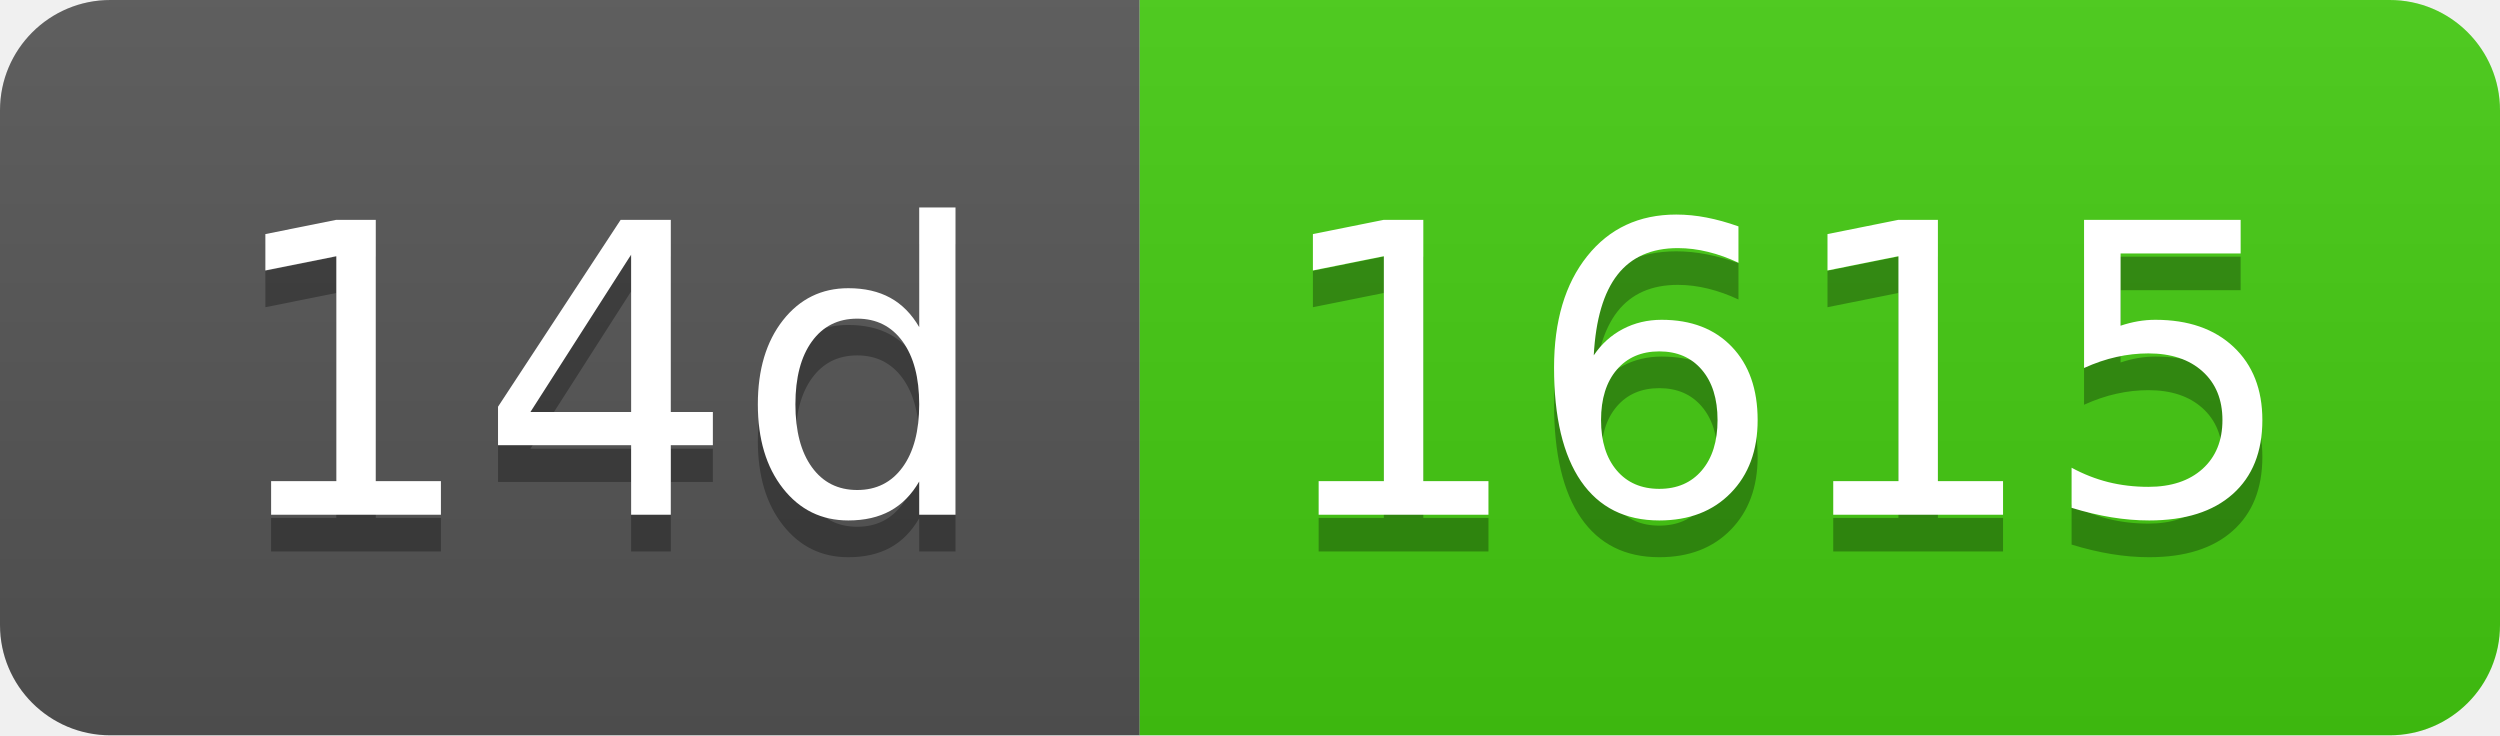
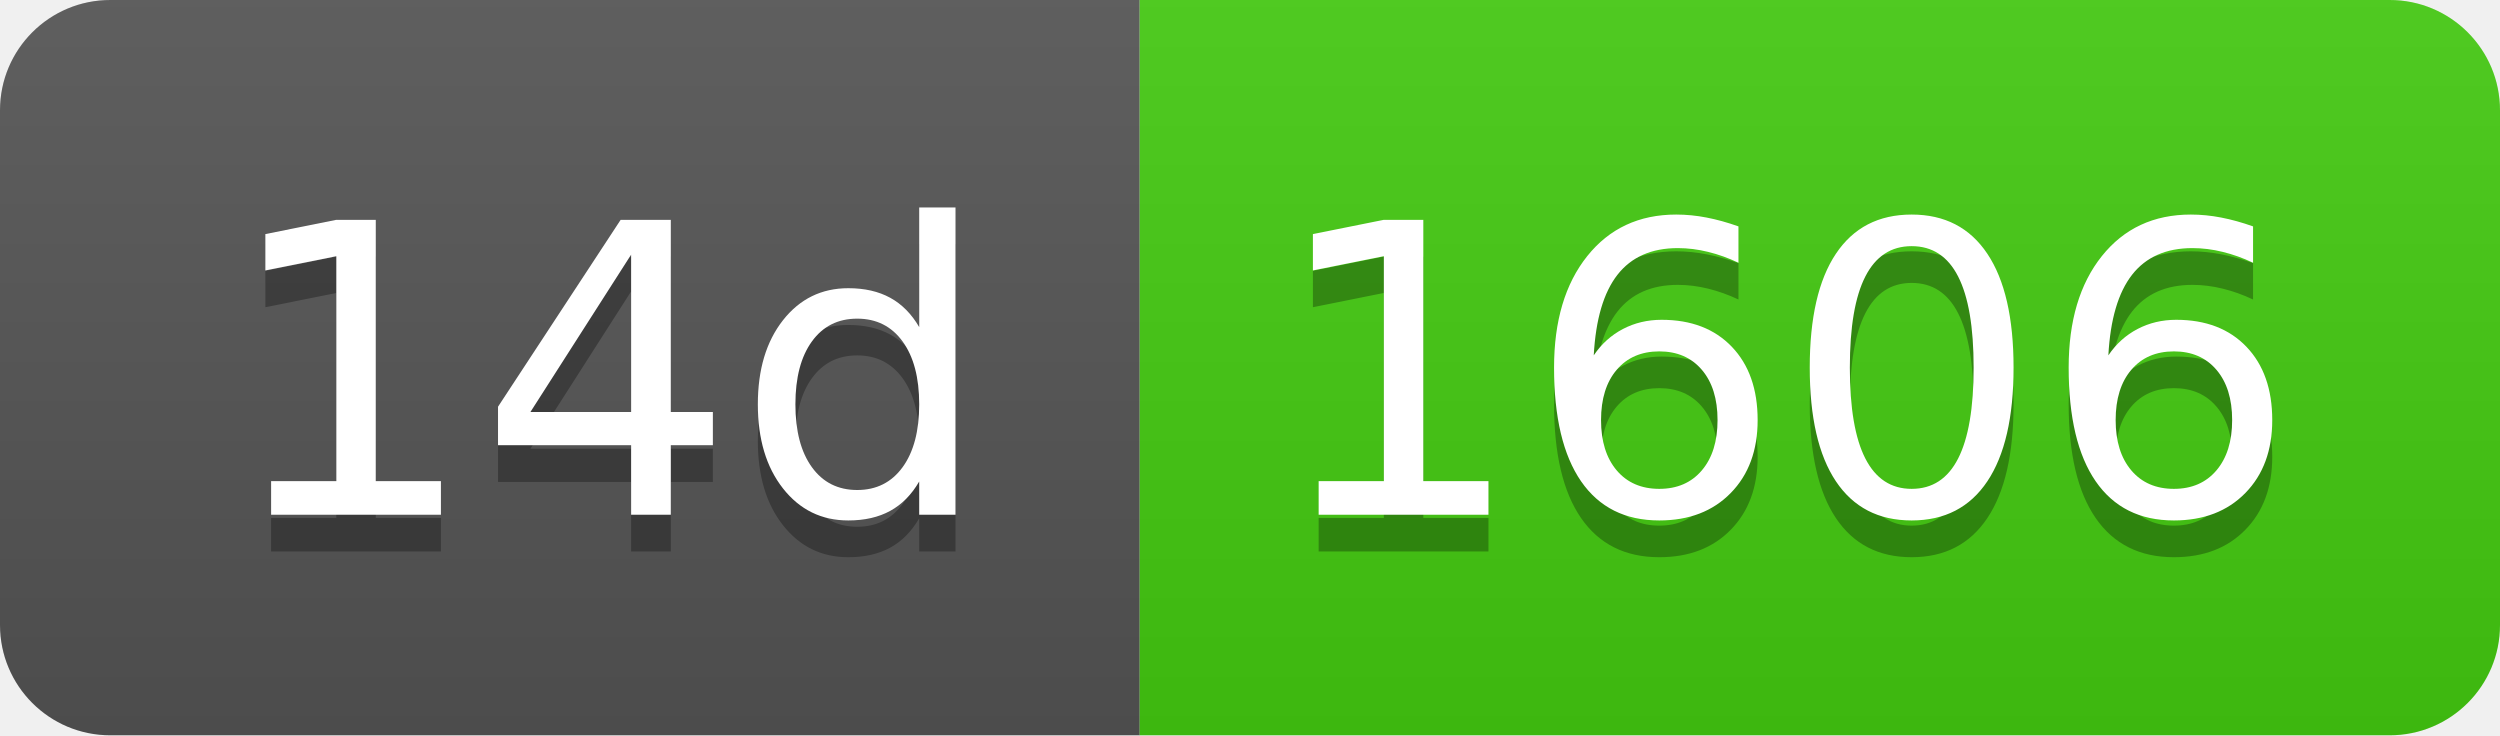
- <svg xmlns="http://www.w3.org/2000/svg" width="68" height="20" role="img" aria-label="14d: 1615">
+ <svg xmlns="http://www.w3.org/2000/svg" width="68" height="20" role="img" aria-label="14d: 1606">
  <linearGradient id="s" x2="0" y2="100%">
    <stop offset="0" stop-color="#bbb" stop-opacity=".1" />
    <stop offset="1" stop-opacity=".1" />
  </linearGradient>
  <clipPath id="r">
    <rect width="68" height="20" rx="3" fill="#fff" />
  </clipPath>
  <g clip-path="url(#r)">
    <rect width="31" height="20" fill="#555" />
    <rect x="31" width="37" height="20" fill="#4c1" />
    <rect width="68" height="20" fill="url(#s)" />
  </g>
  <g fill="#fff" text-anchor="middle" font-family="Verdana,Geneva,DejaVu Sans,sans-serif" text-rendering="geometricPrecision" font-size="110">
    <text aria-hidden="true" x="165" y="150" fill="#010101" fill-opacity=".3" transform="scale(.1)" textLength="210">14d</text>
    <text x="165" y="140" transform="scale(.1)" fill="#fff" textLength="210">14d</text>
-     <text aria-hidden="true" x="485" y="150" fill="#010101" fill-opacity=".3" transform="scale(.1)" textLength="270">1615</text>
-     <text x="485" y="140" transform="scale(.1)" fill="#fff" textLength="270">1615</text>
+     <text aria-hidden="true" x="485" y="150" fill="#010101" fill-opacity=".3" transform="scale(.1)" textLength="270">1606</text>
+     <text x="485" y="140" transform="scale(.1)" fill="#fff" textLength="270">1606</text>
  </g>
</svg>
